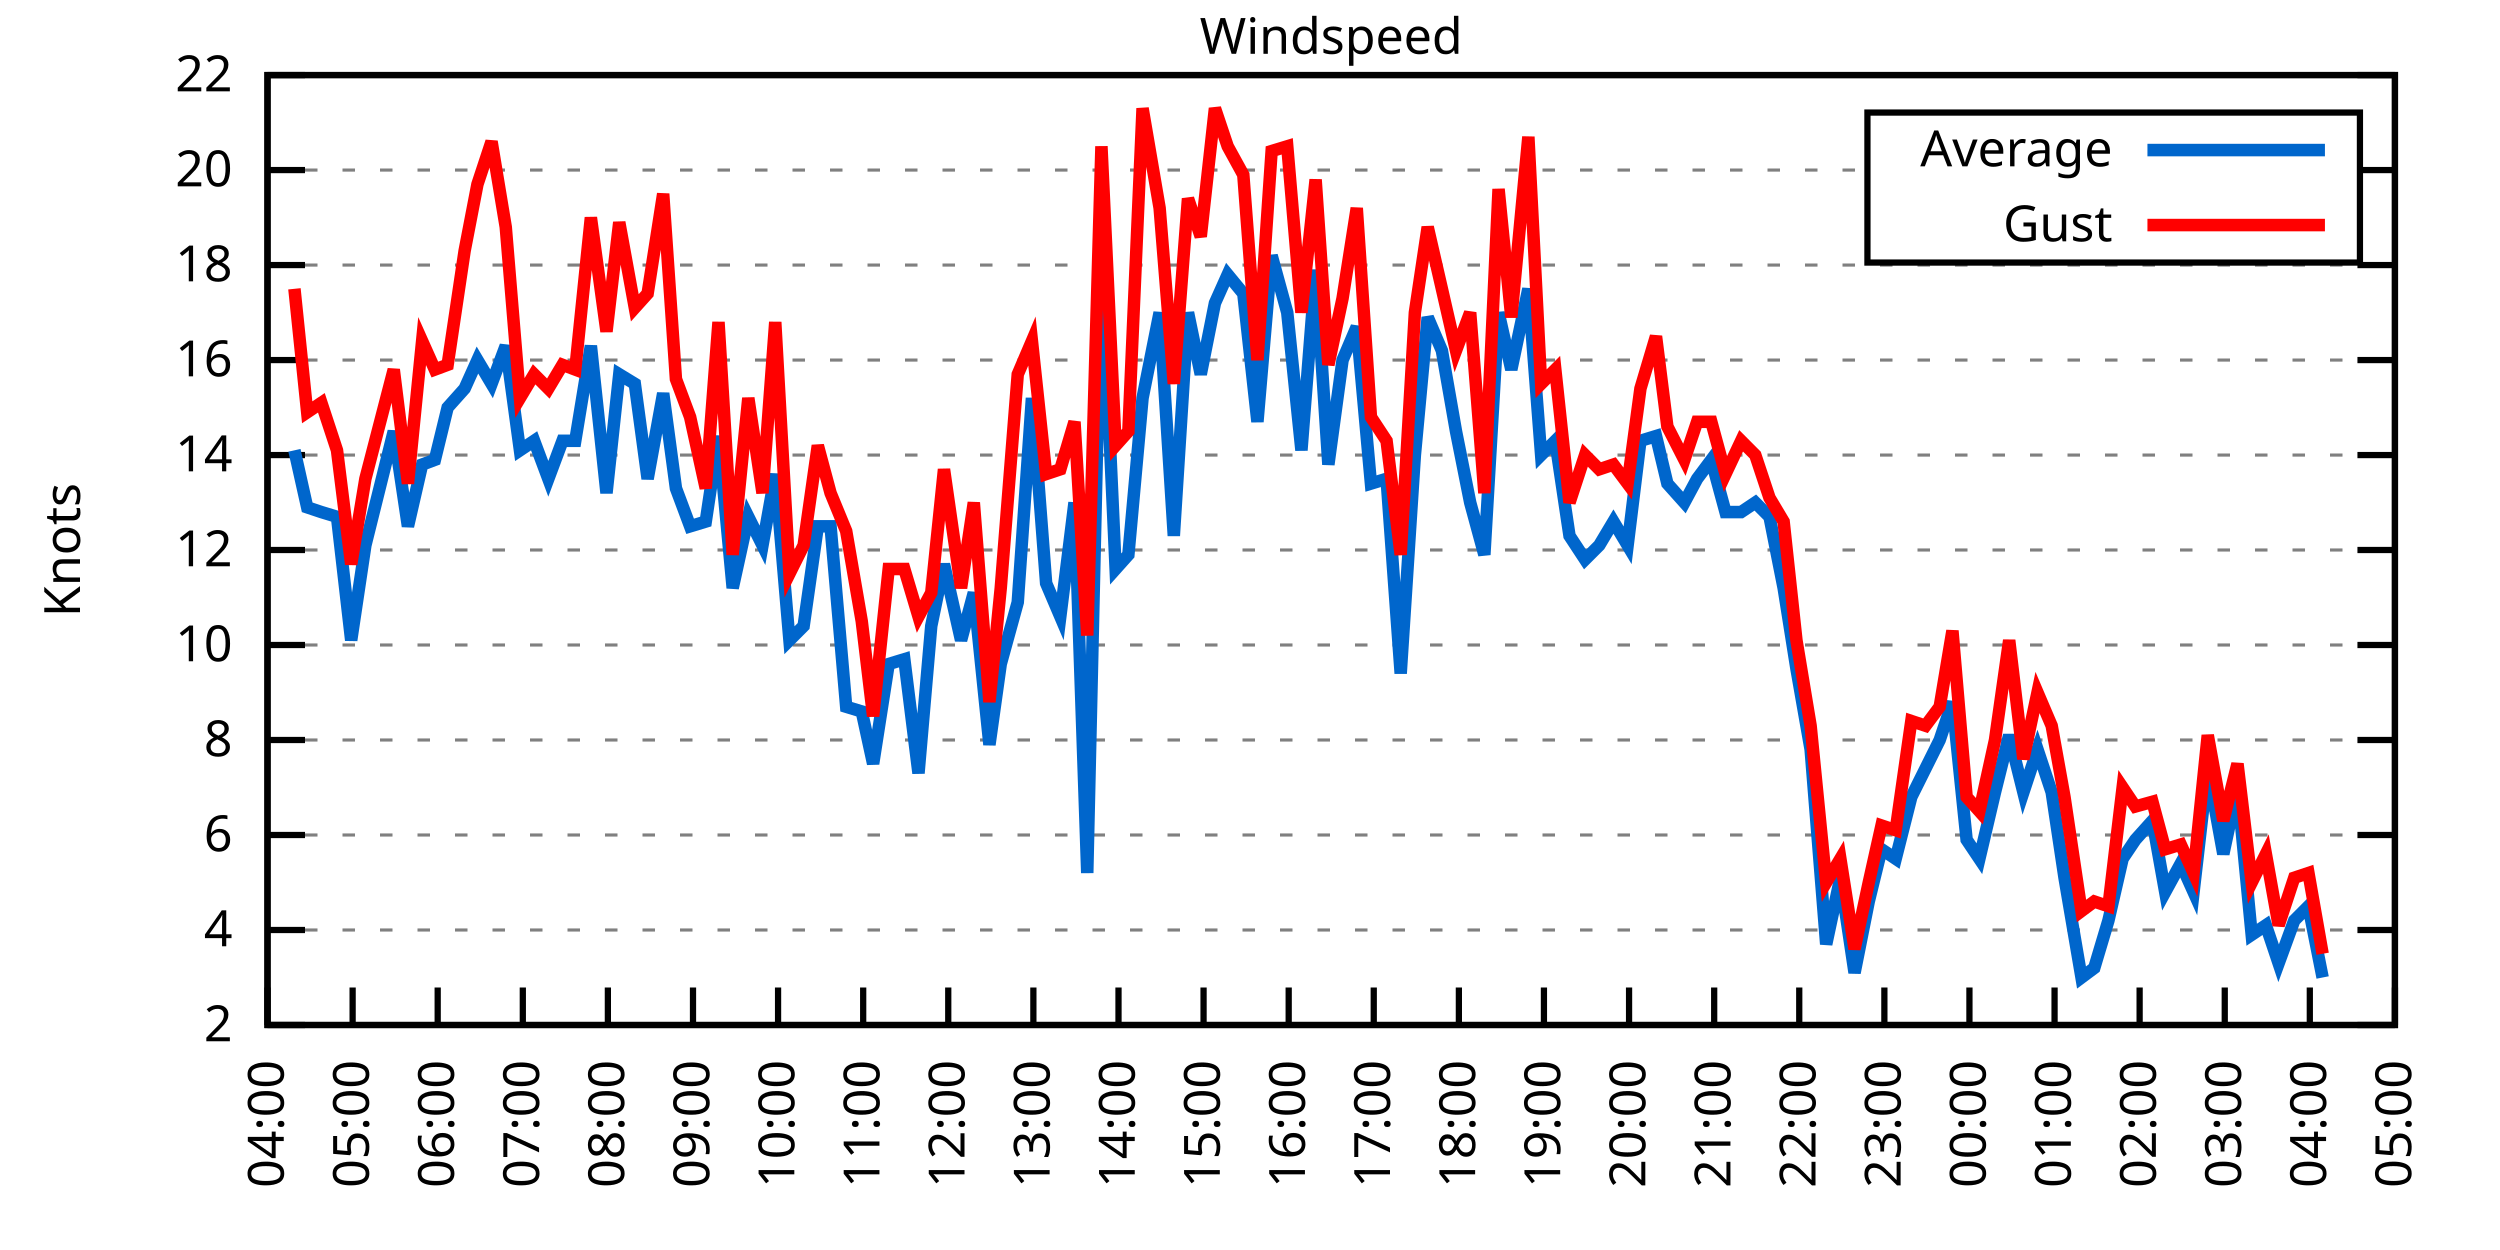
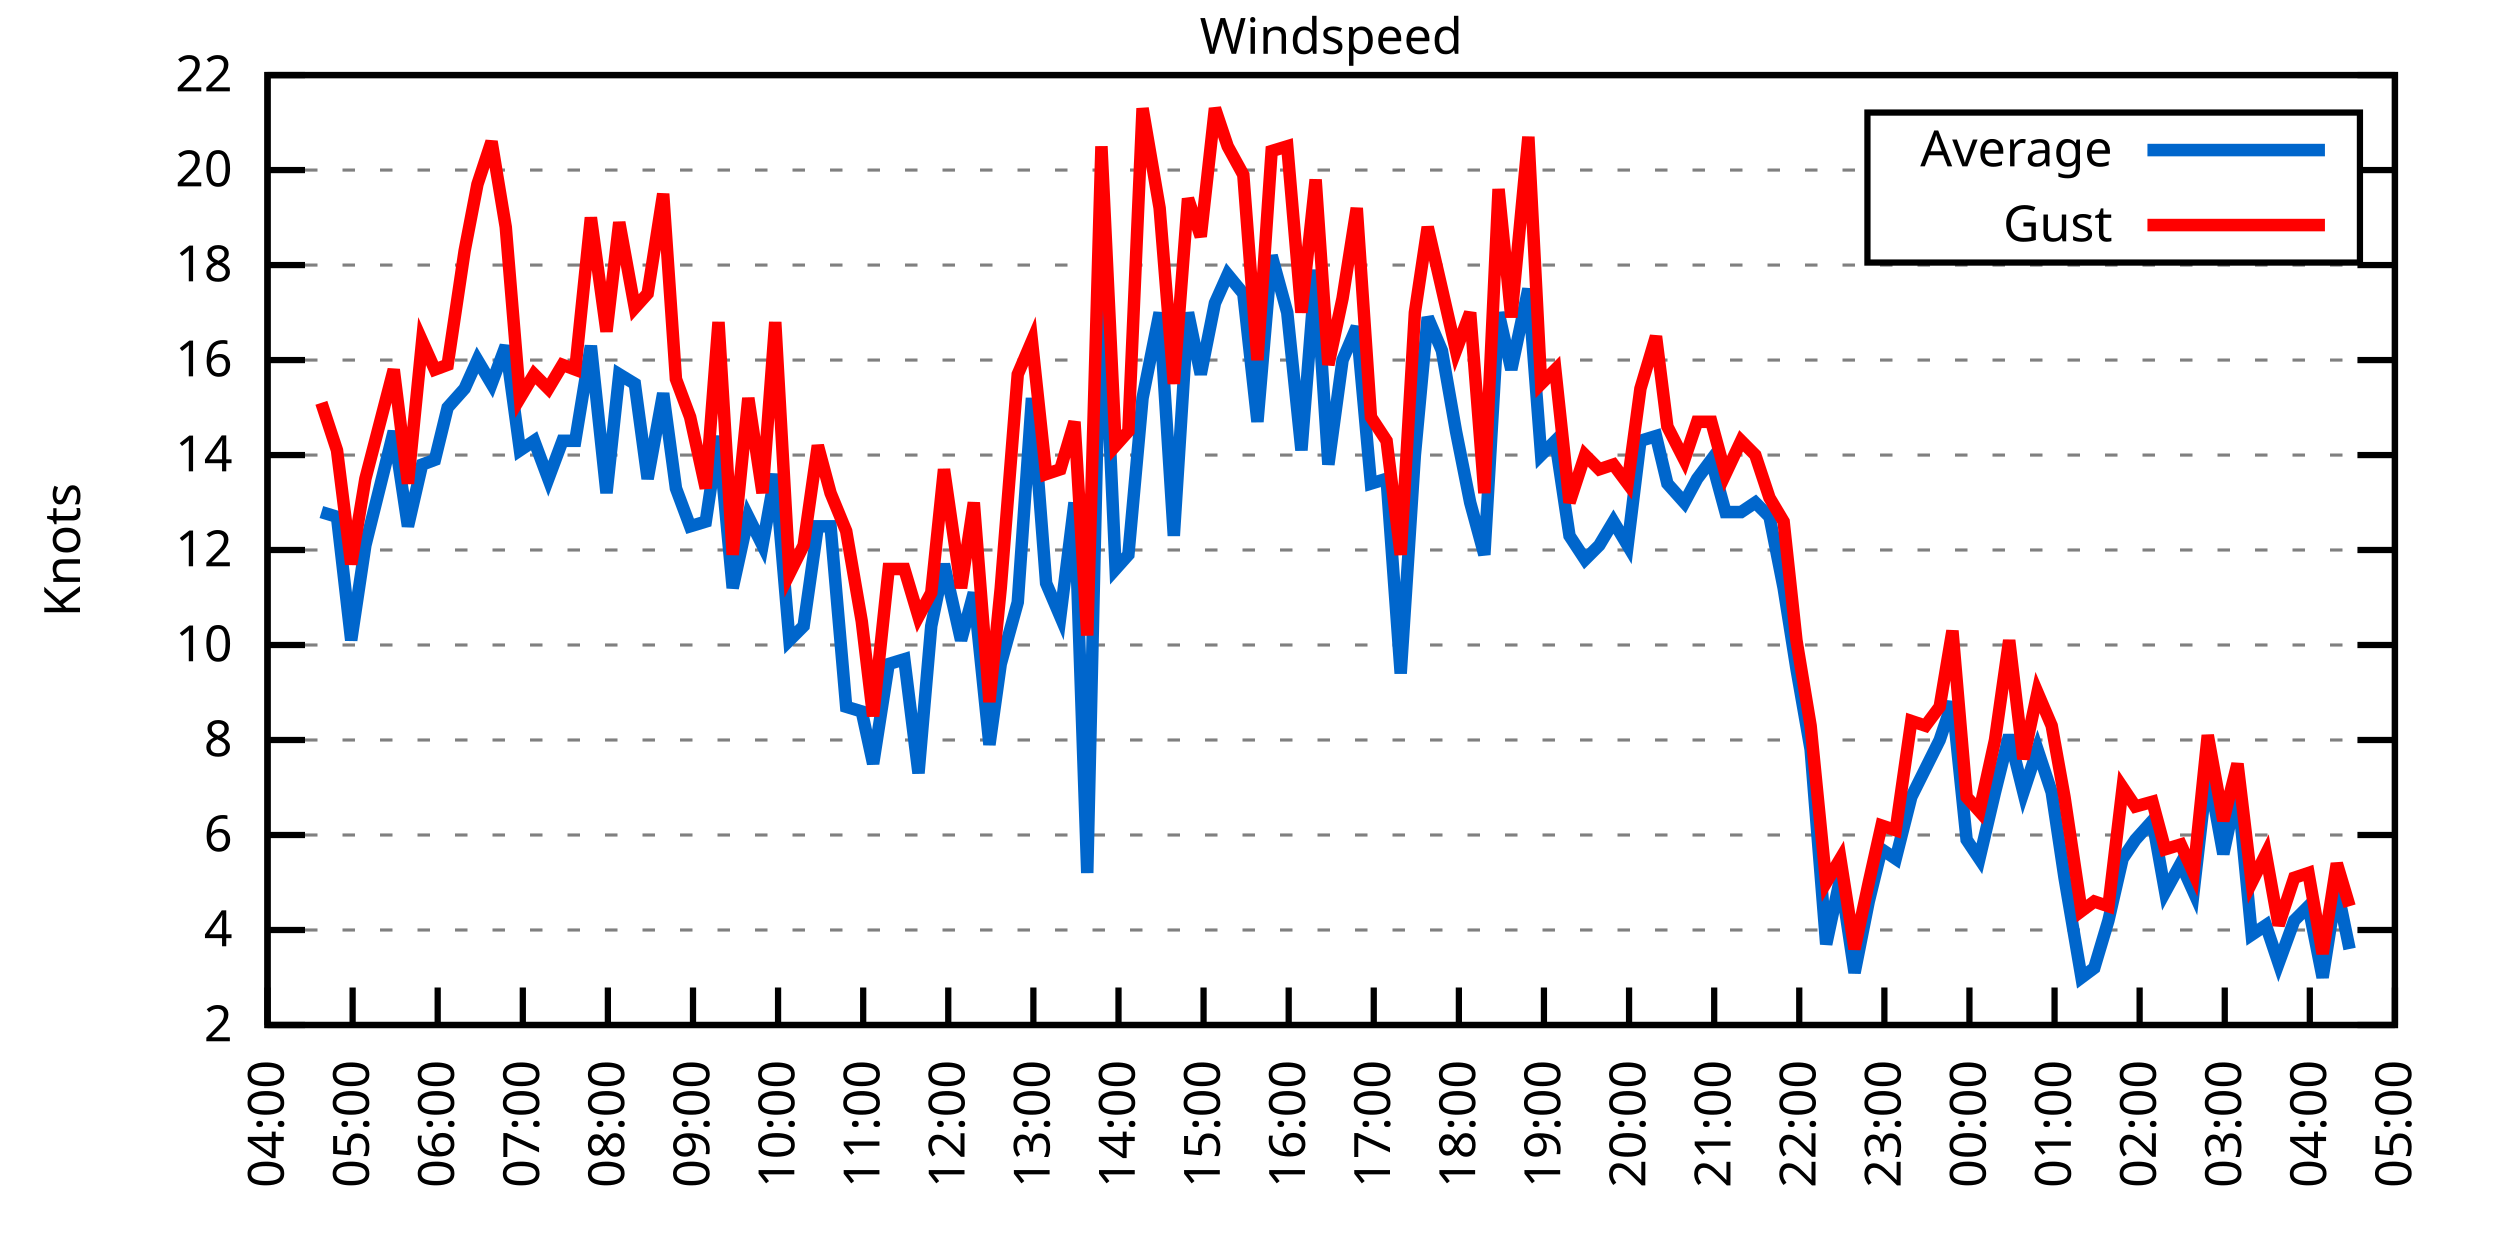
<svg xmlns="http://www.w3.org/2000/svg" xmlns:xlink="http://www.w3.org/1999/xlink" width="400" height="200" viewBox="0 0 400 200">
  <g id="gnuplot_canvas">
    <rect x="0" y="0" width="400" height="200" fill="none" />
    <defs>
      <circle id="gpDot" r="0.5" stroke-width="0.5" stroke="currentColor" />
      <path id="gpPt0" stroke-width="0.333" stroke="currentColor" d="M-1,0 h2 M0,-1 v2" />
      <path id="gpPt1" stroke-width="0.333" stroke="currentColor" d="M-1,-1 L1,1 M1,-1 L-1,1" />
      <path id="gpPt2" stroke-width="0.333" stroke="currentColor" d="M-1,0 L1,0 M0,-1 L0,1 M-1,-1 L1,1 M-1,1 L1,-1" />
      <rect id="gpPt3" stroke-width="0.333" stroke="currentColor" x="-1" y="-1" width="2" height="2" />
      <rect id="gpPt4" stroke-width="0.333" stroke="currentColor" fill="currentColor" x="-1" y="-1" width="2" height="2" />
      <circle id="gpPt5" stroke-width="0.333" stroke="currentColor" cx="0" cy="0" r="1" />
      <use xlink:href="#gpPt5" id="gpPt6" fill="currentColor" stroke="none" />
      <path id="gpPt7" stroke-width="0.333" stroke="currentColor" d="M0,-1.33 L-1.33,0.67 L1.33,0.67 z" />
      <use xlink:href="#gpPt7" id="gpPt8" fill="currentColor" stroke="none" />
      <use xlink:href="#gpPt7" id="gpPt9" stroke="currentColor" transform="rotate(180)" />
      <use xlink:href="#gpPt9" id="gpPt10" fill="currentColor" stroke="none" />
      <use xlink:href="#gpPt3" id="gpPt11" stroke="currentColor" transform="rotate(45)" />
      <use xlink:href="#gpPt11" id="gpPt12" fill="currentColor" stroke="none" />
      <path id="gpPt13" stroke-width="0.333" stroke="currentColor" d="M0,1.330 L1.265,0.411 L0.782,-1.067 L-0.782,-1.076 L-1.265,0.411 z" />
      <use xlink:href="#gpPt13" id="gpPt14" fill="currentColor" stroke="none" />
      <filter id="textbox" filterUnits="objectBoundingBox" x="0" y="0" height="1" width="1">
        <feFlood flood-color="white" flood-opacity="1" result="bgnd" />
        <feComposite in="SourceGraphic" in2="bgnd" operator="atop" />
      </filter>
      <filter id="greybox" filterUnits="objectBoundingBox" x="0" y="0" height="1" width="1">
        <feFlood flood-color="lightgrey" flood-opacity="1" result="grey" />
        <feComposite in="SourceGraphic" in2="grey" operator="atop" />
      </filter>
    </defs>
    <g fill="none" color="white" stroke="currentColor" stroke-width="1.00" stroke-linecap="butt" stroke-linejoin="miter">
</g>
    <g fill="none" color="black" stroke="currentColor" stroke-width="1.00" stroke-linecap="butt" stroke-linejoin="miter">
      <g stroke="none" shape-rendering="crispEdges">
        <polygon fill="rgb(255, 255, 255)" points="42.80,164.00 383.18,164.00 383.18,12.02 42.80,12.02 " />
      </g>
    </g>
    <g fill="none" color="black" stroke="currentColor" stroke-width="1.00" stroke-linecap="butt" stroke-linejoin="miter">
</g>
    <g fill="none" color="black" stroke="black" stroke-width="0.50" stroke-linecap="butt" stroke-linejoin="miter">
</g>
    <g fill="none" color="gray" stroke="currentColor" stroke-width="0.50" stroke-linecap="butt" stroke-linejoin="miter">
      <path stroke="gray" stroke-dasharray="2,4" class="gridline" d="M42.80,164.00 L383.19,164.00  " />
    </g>
    <g fill="none" color="gray" stroke="gray" stroke-width="1.00" stroke-linecap="butt" stroke-linejoin="miter">
</g>
    <g fill="none" color="black" stroke="currentColor" stroke-width="1.00" stroke-linecap="butt" stroke-linejoin="miter">
      <path stroke="black" d="M42.80,164.00 L48.80,164.00 M383.19,164.00 L377.19,164.00  " />
      <g transform="translate(37.20,166.60)" stroke="none" fill="black" font-family="Sans" font-size="8.00" text-anchor="end">
        <text>
          <tspan font-family="Sans"> 2</tspan>
        </text>
      </g>
    </g>
    <g fill="none" color="black" stroke="currentColor" stroke-width="1.00" stroke-linecap="butt" stroke-linejoin="miter">
</g>
    <g fill="none" color="black" stroke="black" stroke-width="0.50" stroke-linecap="butt" stroke-linejoin="miter">
</g>
    <g fill="none" color="gray" stroke="currentColor" stroke-width="0.50" stroke-linecap="butt" stroke-linejoin="miter">
      <path stroke="gray" stroke-dasharray="2,4" class="gridline" d="M42.80,148.80 L383.19,148.80  " />
    </g>
    <g fill="none" color="gray" stroke="gray" stroke-width="1.00" stroke-linecap="butt" stroke-linejoin="miter">
</g>
    <g fill="none" color="black" stroke="currentColor" stroke-width="1.00" stroke-linecap="butt" stroke-linejoin="miter">
      <path stroke="black" d="M42.80,148.80 L48.80,148.80 M383.19,148.80 L377.19,148.80  " />
      <g transform="translate(37.20,151.40)" stroke="none" fill="black" font-family="Sans" font-size="8.00" text-anchor="end">
        <text>
          <tspan font-family="Sans"> 4</tspan>
        </text>
      </g>
    </g>
    <g fill="none" color="black" stroke="currentColor" stroke-width="1.00" stroke-linecap="butt" stroke-linejoin="miter">
</g>
    <g fill="none" color="black" stroke="black" stroke-width="0.50" stroke-linecap="butt" stroke-linejoin="miter">
</g>
    <g fill="none" color="gray" stroke="currentColor" stroke-width="0.50" stroke-linecap="butt" stroke-linejoin="miter">
      <path stroke="gray" stroke-dasharray="2,4" class="gridline" d="M42.80,133.60 L383.19,133.60  " />
    </g>
    <g fill="none" color="gray" stroke="gray" stroke-width="1.00" stroke-linecap="butt" stroke-linejoin="miter">
</g>
    <g fill="none" color="black" stroke="currentColor" stroke-width="1.00" stroke-linecap="butt" stroke-linejoin="miter">
      <path stroke="black" d="M42.80,133.60 L48.80,133.60 M383.19,133.60 L377.19,133.60  " />
      <g transform="translate(37.20,136.20)" stroke="none" fill="black" font-family="Sans" font-size="8.00" text-anchor="end">
        <text>
          <tspan font-family="Sans"> 6</tspan>
        </text>
      </g>
    </g>
    <g fill="none" color="black" stroke="currentColor" stroke-width="1.00" stroke-linecap="butt" stroke-linejoin="miter">
</g>
    <g fill="none" color="black" stroke="black" stroke-width="0.50" stroke-linecap="butt" stroke-linejoin="miter">
</g>
    <g fill="none" color="gray" stroke="currentColor" stroke-width="0.50" stroke-linecap="butt" stroke-linejoin="miter">
      <path stroke="gray" stroke-dasharray="2,4" class="gridline" d="M42.80,118.40 L383.19,118.40  " />
    </g>
    <g fill="none" color="gray" stroke="gray" stroke-width="1.00" stroke-linecap="butt" stroke-linejoin="miter">
</g>
    <g fill="none" color="black" stroke="currentColor" stroke-width="1.00" stroke-linecap="butt" stroke-linejoin="miter">
      <path stroke="black" d="M42.80,118.40 L48.80,118.40 M383.19,118.40 L377.19,118.40  " />
      <g transform="translate(37.20,121.00)" stroke="none" fill="black" font-family="Sans" font-size="8.00" text-anchor="end">
        <text>
          <tspan font-family="Sans"> 8</tspan>
        </text>
      </g>
    </g>
    <g fill="none" color="black" stroke="currentColor" stroke-width="1.00" stroke-linecap="butt" stroke-linejoin="miter">
</g>
    <g fill="none" color="black" stroke="black" stroke-width="0.50" stroke-linecap="butt" stroke-linejoin="miter">
</g>
    <g fill="none" color="gray" stroke="currentColor" stroke-width="0.50" stroke-linecap="butt" stroke-linejoin="miter">
      <path stroke="gray" stroke-dasharray="2,4" class="gridline" d="M42.80,103.20 L383.19,103.20  " />
    </g>
    <g fill="none" color="gray" stroke="gray" stroke-width="1.00" stroke-linecap="butt" stroke-linejoin="miter">
</g>
    <g fill="none" color="black" stroke="currentColor" stroke-width="1.00" stroke-linecap="butt" stroke-linejoin="miter">
      <path stroke="black" d="M42.80,103.20 L48.80,103.20 M383.19,103.20 L377.19,103.20  " />
      <g transform="translate(37.20,105.80)" stroke="none" fill="black" font-family="Sans" font-size="8.00" text-anchor="end">
        <text>
          <tspan font-family="Sans"> 10</tspan>
        </text>
      </g>
    </g>
    <g fill="none" color="black" stroke="currentColor" stroke-width="1.00" stroke-linecap="butt" stroke-linejoin="miter">
</g>
    <g fill="none" color="black" stroke="black" stroke-width="0.50" stroke-linecap="butt" stroke-linejoin="miter">
</g>
    <g fill="none" color="gray" stroke="currentColor" stroke-width="0.50" stroke-linecap="butt" stroke-linejoin="miter">
      <path stroke="gray" stroke-dasharray="2,4" class="gridline" d="M42.80,88.00 L383.19,88.00  " />
    </g>
    <g fill="none" color="gray" stroke="gray" stroke-width="1.00" stroke-linecap="butt" stroke-linejoin="miter">
</g>
    <g fill="none" color="black" stroke="currentColor" stroke-width="1.00" stroke-linecap="butt" stroke-linejoin="miter">
      <path stroke="black" d="M42.80,88.00 L48.80,88.00 M383.19,88.00 L377.19,88.00  " />
      <g transform="translate(37.20,90.60)" stroke="none" fill="black" font-family="Sans" font-size="8.00" text-anchor="end">
        <text>
          <tspan font-family="Sans"> 12</tspan>
        </text>
      </g>
    </g>
    <g fill="none" color="black" stroke="currentColor" stroke-width="1.00" stroke-linecap="butt" stroke-linejoin="miter">
</g>
    <g fill="none" color="black" stroke="black" stroke-width="0.50" stroke-linecap="butt" stroke-linejoin="miter">
</g>
    <g fill="none" color="gray" stroke="currentColor" stroke-width="0.50" stroke-linecap="butt" stroke-linejoin="miter">
      <path stroke="gray" stroke-dasharray="2,4" class="gridline" d="M42.80,72.81 L383.19,72.81  " />
    </g>
    <g fill="none" color="gray" stroke="gray" stroke-width="1.00" stroke-linecap="butt" stroke-linejoin="miter">
</g>
    <g fill="none" color="black" stroke="currentColor" stroke-width="1.00" stroke-linecap="butt" stroke-linejoin="miter">
      <path stroke="black" d="M42.80,72.81 L48.80,72.81 M383.19,72.81 L377.19,72.81  " />
      <g transform="translate(37.20,75.41)" stroke="none" fill="black" font-family="Sans" font-size="8.00" text-anchor="end">
        <text>
          <tspan font-family="Sans"> 14</tspan>
        </text>
      </g>
    </g>
    <g fill="none" color="black" stroke="currentColor" stroke-width="1.00" stroke-linecap="butt" stroke-linejoin="miter">
</g>
    <g fill="none" color="black" stroke="black" stroke-width="0.50" stroke-linecap="butt" stroke-linejoin="miter">
</g>
    <g fill="none" color="gray" stroke="currentColor" stroke-width="0.50" stroke-linecap="butt" stroke-linejoin="miter">
      <path stroke="gray" stroke-dasharray="2,4" class="gridline" d="M42.80,57.61 L383.19,57.61  " />
    </g>
    <g fill="none" color="gray" stroke="gray" stroke-width="1.00" stroke-linecap="butt" stroke-linejoin="miter">
</g>
    <g fill="none" color="black" stroke="currentColor" stroke-width="1.00" stroke-linecap="butt" stroke-linejoin="miter">
      <path stroke="black" d="M42.80,57.61 L48.80,57.61 M383.19,57.61 L377.19,57.61  " />
      <g transform="translate(37.20,60.21)" stroke="none" fill="black" font-family="Sans" font-size="8.00" text-anchor="end">
        <text>
          <tspan font-family="Sans"> 16</tspan>
        </text>
      </g>
    </g>
    <g fill="none" color="black" stroke="currentColor" stroke-width="1.00" stroke-linecap="butt" stroke-linejoin="miter">
</g>
    <g fill="none" color="black" stroke="black" stroke-width="0.50" stroke-linecap="butt" stroke-linejoin="miter">
</g>
    <g fill="none" color="gray" stroke="currentColor" stroke-width="0.50" stroke-linecap="butt" stroke-linejoin="miter">
      <path stroke="gray" stroke-dasharray="2,4" class="gridline" d="M42.80,42.41 L383.19,42.41  " />
    </g>
    <g fill="none" color="gray" stroke="gray" stroke-width="1.00" stroke-linecap="butt" stroke-linejoin="miter">
</g>
    <g fill="none" color="black" stroke="currentColor" stroke-width="1.00" stroke-linecap="butt" stroke-linejoin="miter">
      <path stroke="black" d="M42.80,42.41 L48.80,42.41 M383.19,42.41 L377.19,42.41  " />
      <g transform="translate(37.20,45.01)" stroke="none" fill="black" font-family="Sans" font-size="8.00" text-anchor="end">
        <text>
          <tspan font-family="Sans"> 18</tspan>
        </text>
      </g>
    </g>
    <g fill="none" color="black" stroke="currentColor" stroke-width="1.00" stroke-linecap="butt" stroke-linejoin="miter">
</g>
    <g fill="none" color="black" stroke="black" stroke-width="0.50" stroke-linecap="butt" stroke-linejoin="miter">
</g>
    <g fill="none" color="gray" stroke="currentColor" stroke-width="0.50" stroke-linecap="butt" stroke-linejoin="miter">
      <path stroke="gray" stroke-dasharray="2,4" class="gridline" d="M42.80,27.21 L298.79,27.21 M377.59,27.21 L383.19,27.21  " />
    </g>
    <g fill="none" color="gray" stroke="gray" stroke-width="1.00" stroke-linecap="butt" stroke-linejoin="miter">
</g>
    <g fill="none" color="black" stroke="currentColor" stroke-width="1.00" stroke-linecap="butt" stroke-linejoin="miter">
      <path stroke="black" d="M42.80,27.21 L48.80,27.21 M383.19,27.21 L377.19,27.21  " />
      <g transform="translate(37.20,29.81)" stroke="none" fill="black" font-family="Sans" font-size="8.00" text-anchor="end">
        <text>
          <tspan font-family="Sans"> 20</tspan>
        </text>
      </g>
    </g>
    <g fill="none" color="black" stroke="currentColor" stroke-width="1.00" stroke-linecap="butt" stroke-linejoin="miter">
</g>
    <g fill="none" color="black" stroke="black" stroke-width="0.50" stroke-linecap="butt" stroke-linejoin="miter">
</g>
    <g fill="none" color="gray" stroke="currentColor" stroke-width="0.50" stroke-linecap="butt" stroke-linejoin="miter">
      <path stroke="gray" stroke-dasharray="2,4" class="gridline" d="M42.80,12.01 L383.19,12.01  " />
    </g>
    <g fill="none" color="gray" stroke="gray" stroke-width="1.00" stroke-linecap="butt" stroke-linejoin="miter">
</g>
    <g fill="none" color="black" stroke="currentColor" stroke-width="1.00" stroke-linecap="butt" stroke-linejoin="miter">
      <path stroke="black" d="M42.80,12.01 L48.80,12.01 M383.19,12.01 L377.19,12.01  " />
      <g transform="translate(37.20,14.61)" stroke="none" fill="black" font-family="Sans" font-size="8.00" text-anchor="end">
        <text>
          <tspan font-family="Sans"> 22</tspan>
        </text>
      </g>
    </g>
    <g fill="none" color="black" stroke="currentColor" stroke-width="1.00" stroke-linecap="butt" stroke-linejoin="miter">
      <path stroke="black" d="M42.80,164.00 L42.80,158.00  " />
      <g transform="translate(45.40,169.60) rotate(270.00)" stroke="none" fill="black" font-family="Sans" font-size="8.00" text-anchor="end">
        <text>
          <tspan font-family="Sans">04:00</tspan>
        </text>
      </g>
    </g>
    <g fill="none" color="black" stroke="currentColor" stroke-width="1.00" stroke-linecap="butt" stroke-linejoin="miter">
      <path stroke="black" d="M56.42,164.00 L56.42,158.00  " />
      <g transform="translate(59.02,169.60) rotate(270.00)" stroke="none" fill="black" font-family="Sans" font-size="8.00" text-anchor="end">
        <text>
          <tspan font-family="Sans">05:00</tspan>
        </text>
      </g>
    </g>
    <g fill="none" color="black" stroke="currentColor" stroke-width="1.00" stroke-linecap="butt" stroke-linejoin="miter">
      <path stroke="black" d="M70.03,164.00 L70.03,158.00  " />
      <g transform="translate(72.63,169.60) rotate(270.00)" stroke="none" fill="black" font-family="Sans" font-size="8.00" text-anchor="end">
        <text>
          <tspan font-family="Sans">06:00</tspan>
        </text>
      </g>
    </g>
    <g fill="none" color="black" stroke="currentColor" stroke-width="1.00" stroke-linecap="butt" stroke-linejoin="miter">
      <path stroke="black" d="M83.65,164.00 L83.65,158.00  " />
      <g transform="translate(86.25,169.60) rotate(270.00)" stroke="none" fill="black" font-family="Sans" font-size="8.00" text-anchor="end">
        <text>
          <tspan font-family="Sans">07:00</tspan>
        </text>
      </g>
    </g>
    <g fill="none" color="black" stroke="currentColor" stroke-width="1.00" stroke-linecap="butt" stroke-linejoin="miter">
      <path stroke="black" d="M97.26,164.00 L97.26,158.00  " />
      <g transform="translate(99.86,169.60) rotate(270.00)" stroke="none" fill="black" font-family="Sans" font-size="8.00" text-anchor="end">
        <text>
          <tspan font-family="Sans">08:00</tspan>
        </text>
      </g>
    </g>
    <g fill="none" color="black" stroke="currentColor" stroke-width="1.00" stroke-linecap="butt" stroke-linejoin="miter">
      <path stroke="black" d="M110.88,164.00 L110.88,158.00  " />
      <g transform="translate(113.48,169.60) rotate(270.00)" stroke="none" fill="black" font-family="Sans" font-size="8.00" text-anchor="end">
        <text>
          <tspan font-family="Sans">09:00</tspan>
        </text>
      </g>
    </g>
    <g fill="none" color="black" stroke="currentColor" stroke-width="1.00" stroke-linecap="butt" stroke-linejoin="miter">
      <path stroke="black" d="M124.49,164.00 L124.49,158.00  " />
      <g transform="translate(127.09,169.60) rotate(270.00)" stroke="none" fill="black" font-family="Sans" font-size="8.00" text-anchor="end">
        <text>
          <tspan font-family="Sans">10:00</tspan>
        </text>
      </g>
    </g>
    <g fill="none" color="black" stroke="currentColor" stroke-width="1.00" stroke-linecap="butt" stroke-linejoin="miter">
      <path stroke="black" d="M138.11,164.00 L138.11,158.00  " />
      <g transform="translate(140.71,169.60) rotate(270.00)" stroke="none" fill="black" font-family="Sans" font-size="8.00" text-anchor="end">
        <text>
          <tspan font-family="Sans">11:00</tspan>
        </text>
      </g>
    </g>
    <g fill="none" color="black" stroke="currentColor" stroke-width="1.00" stroke-linecap="butt" stroke-linejoin="miter">
      <path stroke="black" d="M151.72,164.00 L151.72,158.00  " />
      <g transform="translate(154.32,169.60) rotate(270.00)" stroke="none" fill="black" font-family="Sans" font-size="8.00" text-anchor="end">
        <text>
          <tspan font-family="Sans">12:00</tspan>
        </text>
      </g>
    </g>
    <g fill="none" color="black" stroke="currentColor" stroke-width="1.00" stroke-linecap="butt" stroke-linejoin="miter">
      <path stroke="black" d="M165.34,164.00 L165.34,158.00  " />
      <g transform="translate(167.94,169.60) rotate(270.00)" stroke="none" fill="black" font-family="Sans" font-size="8.00" text-anchor="end">
        <text>
          <tspan font-family="Sans">13:00</tspan>
        </text>
      </g>
    </g>
    <g fill="none" color="black" stroke="currentColor" stroke-width="1.00" stroke-linecap="butt" stroke-linejoin="miter">
      <path stroke="black" d="M178.96,164.00 L178.96,158.00  " />
      <g transform="translate(181.56,169.60) rotate(270.00)" stroke="none" fill="black" font-family="Sans" font-size="8.00" text-anchor="end">
        <text>
          <tspan font-family="Sans">14:00</tspan>
        </text>
      </g>
    </g>
    <g fill="none" color="black" stroke="currentColor" stroke-width="1.00" stroke-linecap="butt" stroke-linejoin="miter">
      <path stroke="black" d="M192.57,164.00 L192.57,158.00  " />
      <g transform="translate(195.17,169.60) rotate(270.00)" stroke="none" fill="black" font-family="Sans" font-size="8.00" text-anchor="end">
        <text>
          <tspan font-family="Sans">15:00</tspan>
        </text>
      </g>
    </g>
    <g fill="none" color="black" stroke="currentColor" stroke-width="1.00" stroke-linecap="butt" stroke-linejoin="miter">
      <path stroke="black" d="M206.19,164.00 L206.19,158.00  " />
      <g transform="translate(208.79,169.60) rotate(270.00)" stroke="none" fill="black" font-family="Sans" font-size="8.00" text-anchor="end">
        <text>
          <tspan font-family="Sans">16:00</tspan>
        </text>
      </g>
    </g>
    <g fill="none" color="black" stroke="currentColor" stroke-width="1.00" stroke-linecap="butt" stroke-linejoin="miter">
      <path stroke="black" d="M219.80,164.00 L219.80,158.00  " />
      <g transform="translate(222.40,169.60) rotate(270.00)" stroke="none" fill="black" font-family="Sans" font-size="8.00" text-anchor="end">
        <text>
          <tspan font-family="Sans">17:00</tspan>
        </text>
      </g>
    </g>
    <g fill="none" color="black" stroke="currentColor" stroke-width="1.00" stroke-linecap="butt" stroke-linejoin="miter">
      <path stroke="black" d="M233.42,164.00 L233.42,158.00  " />
      <g transform="translate(236.02,169.60) rotate(270.00)" stroke="none" fill="black" font-family="Sans" font-size="8.00" text-anchor="end">
        <text>
          <tspan font-family="Sans">18:00</tspan>
        </text>
      </g>
    </g>
    <g fill="none" color="black" stroke="currentColor" stroke-width="1.00" stroke-linecap="butt" stroke-linejoin="miter">
      <path stroke="black" d="M247.03,164.00 L247.03,158.00  " />
      <g transform="translate(249.63,169.60) rotate(270.00)" stroke="none" fill="black" font-family="Sans" font-size="8.00" text-anchor="end">
        <text>
          <tspan font-family="Sans">19:00</tspan>
        </text>
      </g>
    </g>
    <g fill="none" color="black" stroke="currentColor" stroke-width="1.00" stroke-linecap="butt" stroke-linejoin="miter">
      <path stroke="black" d="M260.65,164.00 L260.65,158.00  " />
      <g transform="translate(263.25,169.60) rotate(270.00)" stroke="none" fill="black" font-family="Sans" font-size="8.00" text-anchor="end">
        <text>
          <tspan font-family="Sans">20:00</tspan>
        </text>
      </g>
    </g>
    <g fill="none" color="black" stroke="currentColor" stroke-width="1.00" stroke-linecap="butt" stroke-linejoin="miter">
      <path stroke="black" d="M274.27,164.00 L274.27,158.00  " />
      <g transform="translate(276.87,169.60) rotate(270.00)" stroke="none" fill="black" font-family="Sans" font-size="8.00" text-anchor="end">
        <text>
          <tspan font-family="Sans">21:00</tspan>
        </text>
      </g>
    </g>
    <g fill="none" color="black" stroke="currentColor" stroke-width="1.00" stroke-linecap="butt" stroke-linejoin="miter">
      <path stroke="black" d="M287.88,164.00 L287.88,158.00  " />
      <g transform="translate(290.48,169.60) rotate(270.00)" stroke="none" fill="black" font-family="Sans" font-size="8.00" text-anchor="end">
        <text>
          <tspan font-family="Sans">22:00</tspan>
        </text>
      </g>
    </g>
    <g fill="none" color="black" stroke="currentColor" stroke-width="1.00" stroke-linecap="butt" stroke-linejoin="miter">
      <path stroke="black" d="M301.50,164.00 L301.50,158.00  " />
      <g transform="translate(304.10,169.60) rotate(270.00)" stroke="none" fill="black" font-family="Sans" font-size="8.00" text-anchor="end">
        <text>
          <tspan font-family="Sans">23:00</tspan>
        </text>
      </g>
    </g>
    <g fill="none" color="black" stroke="currentColor" stroke-width="1.00" stroke-linecap="butt" stroke-linejoin="miter">
      <path stroke="black" d="M315.11,164.00 L315.11,158.00  " />
      <g transform="translate(317.71,169.60) rotate(270.00)" stroke="none" fill="black" font-family="Sans" font-size="8.00" text-anchor="end">
        <text>
          <tspan font-family="Sans">00:00</tspan>
        </text>
      </g>
    </g>
    <g fill="none" color="black" stroke="currentColor" stroke-width="1.00" stroke-linecap="butt" stroke-linejoin="miter">
      <path stroke="black" d="M328.73,164.00 L328.73,158.00  " />
      <g transform="translate(331.33,169.60) rotate(270.00)" stroke="none" fill="black" font-family="Sans" font-size="8.00" text-anchor="end">
        <text>
          <tspan font-family="Sans">01:00</tspan>
        </text>
      </g>
    </g>
    <g fill="none" color="black" stroke="currentColor" stroke-width="1.00" stroke-linecap="butt" stroke-linejoin="miter">
      <path stroke="black" d="M342.34,164.00 L342.34,158.00  " />
      <g transform="translate(344.94,169.60) rotate(270.00)" stroke="none" fill="black" font-family="Sans" font-size="8.00" text-anchor="end">
        <text>
          <tspan font-family="Sans">02:00</tspan>
        </text>
      </g>
    </g>
    <g fill="none" color="black" stroke="currentColor" stroke-width="1.00" stroke-linecap="butt" stroke-linejoin="miter">
      <path stroke="black" d="M355.96,164.00 L355.96,158.00  " />
      <g transform="translate(358.56,169.60) rotate(270.00)" stroke="none" fill="black" font-family="Sans" font-size="8.00" text-anchor="end">
        <text>
          <tspan font-family="Sans">03:00</tspan>
        </text>
      </g>
    </g>
    <g fill="none" color="black" stroke="currentColor" stroke-width="1.00" stroke-linecap="butt" stroke-linejoin="miter">
      <path stroke="black" d="M369.57,164.00 L369.57,158.00  " />
      <g transform="translate(372.17,169.60) rotate(270.00)" stroke="none" fill="black" font-family="Sans" font-size="8.00" text-anchor="end">
        <text>
          <tspan font-family="Sans">04:00</tspan>
        </text>
      </g>
    </g>
    <g fill="none" color="black" stroke="currentColor" stroke-width="1.00" stroke-linecap="butt" stroke-linejoin="miter">
      <path stroke="black" d="M383.19,164.00 L383.19,158.00  " />
      <g transform="translate(385.79,169.60) rotate(270.00)" stroke="none" fill="black" font-family="Sans" font-size="8.00" text-anchor="end">
        <text>
          <tspan font-family="Sans">05:00</tspan>
        </text>
      </g>
    </g>
    <g fill="none" color="black" stroke="currentColor" stroke-width="1.00" stroke-linecap="butt" stroke-linejoin="miter">
</g>
    <g fill="none" color="black" stroke="currentColor" stroke-width="1.00" stroke-linecap="butt" stroke-linejoin="miter">
      <path stroke="black" d="M42.80,12.01 L42.80,164.00 L383.19,164.00 L383.19,12.01 L42.80,12.01 Z  " />
    </g>
    <g fill="none" color="black" stroke="currentColor" stroke-width="1.00" stroke-linecap="butt" stroke-linejoin="miter">
</g>
    <g fill="none" color="black" stroke="currentColor" stroke-width="1.00" stroke-linecap="butt" stroke-linejoin="miter">
      <path stroke="black" d="M298.79,42.01 L298.79,18.01 L377.59,18.01 L377.59,42.01 L298.79,42.01 Z  " />
    </g>
    <g id="Windspeed_plot_1">
      <g fill="none" color="white" stroke="black" stroke-width="2.00" stroke-linecap="butt" stroke-linejoin="miter">
</g>
      <g fill="none" color="black" stroke="currentColor" stroke-width="2.00" stroke-linecap="butt" stroke-linejoin="miter">
        <g transform="translate(337.99,26.61)" stroke="none" fill="black" font-family="Sans" font-size="8.00" text-anchor="end">
          <text>
            <tspan font-family="Sans">Average</tspan>
          </text>
        </g>
      </g>
      <g fill="none" color="black" stroke="currentColor" stroke-width="2.00" stroke-linecap="butt" stroke-linejoin="miter">
-         <path stroke="rgb(  0, 102, 204)" d="M343.59,24.01 L371.99,24.01 M47.11,72.05 L49.15,81.17 L51.42,81.93 L53.92,82.69 L56.19,102.44 L58.46,87.25   L63.00,69.01 L65.27,84.21 L67.54,74.33 L69.58,73.57 L71.62,65.21 L74.34,62.17 L76.39,57.61 L78.65,61.41   L80.92,55.33 L83.19,72.05 L85.46,70.53 L87.73,76.61 L90.00,70.53 L92.04,70.53 L94.54,55.33 L97.04,78.89   L99.08,59.89 L101.57,61.41 L103.62,76.61 L106.11,62.93 L108.15,78.13 L110.42,84.21 L112.92,83.45 L114.96,69.77   L117.23,94.08 L119.73,82.69 L122.00,87.25 L124.04,75.85 L126.31,102.44 L128.58,100.16 L130.85,84.21 L132.89,84.21   L135.39,113.08 L137.88,113.84 L139.70,122.20 L142.19,106.24 L144.69,105.48 L146.96,123.72 L149.00,100.16 L151.04,90.28   L153.77,102.44 L155.81,94.84 L158.31,119.16 L160.12,106.24 L162.84,96.36 L165.11,63.69 L167.38,93.32 L169.65,98.64   L171.92,80.41 L173.96,139.68 L176.23,40.89 L178.50,91.04 L180.54,88.76 L182.81,63.69 L185.54,50.01 L187.81,85.73   L190.08,50.01 L192.12,59.89 L194.39,48.49 L196.43,43.93 L198.93,46.97 L201.19,67.49 L203.46,40.89 L205.96,50.01   L208.23,72.05 L210.50,43.17 L212.54,74.33 L214.81,57.61 L217.08,52.29 L219.35,77.37 L221.85,76.61 L224.11,107.76   L226.38,72.81 L228.43,50.77 L230.70,56.09 L232.96,69.01 L235.23,80.41 L237.50,88.76 L239.77,50.01 L241.81,59.13   L244.54,46.21 L246.58,72.81 L248.85,70.53 L251.12,85.73 L253.61,89.52 L255.88,87.25 L258.15,83.45 L260.42,87.25   L262.47,70.53 L264.96,69.77 L266.78,77.37 L269.50,80.41 L271.54,76.61 L273.81,73.57 L276.08,81.93 L278.58,81.93   L280.85,80.41 L283.12,82.69 L285.38,94.08 L287.43,107.00 L289.70,119.92 L292.19,151.08 L294.46,140.44 L296.73,155.64   L299.00,144.24 L301.04,135.88 L303.31,137.40 L305.81,127.52 L308.08,122.96 L310.35,118.40 L312.39,112.32 L314.66,134.36   L316.70,137.40 L319.20,126.76 L321.47,117.64 L323.74,126.76 L326.00,119.92 L328.27,126.76 L330.32,140.44 L333.04,156.40   L335.08,154.88 L337.35,147.28 L339.62,137.40 L341.66,134.36 L344.39,131.32 L346.43,142.72 L348.92,138.16 L350.97,142.72   L353.24,122.96 L355.73,136.64 L358.00,126.00 L360.27,149.56 L362.54,148.04 L364.58,154.12 L367.08,147.28 L369.35,145.00   L371.62,156.40  " />
+         <path stroke="rgb(  0, 102, 204)" d="M343.59,24.01 L371.99,24.01 M51.42,81.93 L53.92,82.69 L56.19,102.44 L58.46,87.25 L63.00,69.01 L65.27,84.21   L67.54,74.33 L69.58,73.57 L71.62,65.21 L74.34,62.17 L76.39,57.61 L78.65,61.41 L80.92,55.33 L83.19,72.05   L85.46,70.53 L87.73,76.61 L90.00,70.53 L92.04,70.53 L94.54,55.33 L97.04,78.89 L99.08,59.89 L101.57,61.41   L103.62,76.61 L106.11,62.93 L108.15,78.13 L110.42,84.21 L112.92,83.45 L114.96,69.77 L117.23,94.08 L119.73,82.69   L122.00,87.25 L124.04,75.85 L126.31,102.44 L128.58,100.16 L130.85,84.21 L132.89,84.21 L135.39,113.08 L137.88,113.84   L139.70,122.20 L142.19,106.24 L144.69,105.48 L146.96,123.72 L149.00,100.16 L151.04,90.28 L153.77,102.44 L155.81,94.84   L158.31,119.16 L160.12,106.24 L162.84,96.36 L165.11,63.69 L167.38,93.32 L169.65,98.64 L171.92,80.41 L173.96,139.68   L176.23,40.89 L178.50,91.04 L180.54,88.76 L182.81,63.69 L185.54,50.01 L187.81,85.73 L190.08,50.01 L192.12,59.89   L194.39,48.49 L196.43,43.93 L198.93,46.97 L201.19,67.49 L203.46,40.89 L205.96,50.01 L208.23,72.05 L210.50,43.17   L212.54,74.33 L214.81,57.61 L217.08,52.29 L219.35,77.37 L221.85,76.61 L224.11,107.76 L226.38,72.81 L228.43,50.77   L230.70,56.09 L232.96,69.01 L235.23,80.41 L237.50,88.76 L239.77,50.01 L241.81,59.13 L244.54,46.21 L246.58,72.81   L248.85,70.53 L251.12,85.73 L253.61,89.52 L255.88,87.25 L258.15,83.45 L260.42,87.25 L262.47,70.53 L264.96,69.77   L266.78,77.37 L269.50,80.41 L271.54,76.61 L273.81,73.57 L276.08,81.93 L278.58,81.93 L280.85,80.41 L283.12,82.69   L285.38,94.08 L287.43,107.00 L289.70,119.92 L292.19,151.08 L294.46,140.44 L296.73,155.64 L299.00,144.24 L301.04,135.88   L303.31,137.40 L305.81,127.52 L308.08,122.96 L310.35,118.40 L312.39,112.32 L314.66,134.36 L316.70,137.40 L319.20,126.76   L321.47,117.64 L323.74,126.76 L326.00,119.92 L328.27,126.76 L330.32,140.44 L333.04,156.40 L335.08,154.88 L337.35,147.28   L339.62,137.40 L341.66,134.36 L344.39,131.32 L346.43,142.72 L348.92,138.16 L350.97,142.72 L353.24,122.96 L355.73,136.64   L358.00,126.00 L360.27,149.56 L362.54,148.04 L364.58,154.12 L367.08,147.28 L369.35,145.00 L371.62,156.40 L373.89,141.96   L375.93,151.84  " />
      </g>
    </g>
    <g id="Windspeed_plot_2">
      <g fill="none" color="black" stroke="currentColor" stroke-width="2.00" stroke-linecap="butt" stroke-linejoin="miter">
        <g transform="translate(337.99,38.61)" stroke="none" fill="black" font-family="Sans" font-size="8.00" text-anchor="end">
          <text>
            <tspan font-family="Sans">Gust</tspan>
          </text>
        </g>
      </g>
      <g fill="none" color="black" stroke="currentColor" stroke-width="2.00" stroke-linecap="butt" stroke-linejoin="miter">
-         <path stroke="rgb(255,   0,   0)" d="M343.59,36.01 L371.99,36.01 M47.11,46.21 L49.15,65.97 L51.42,64.45 L53.92,72.05 L56.19,90.28 L58.46,76.61   L63.00,59.13 L65.27,77.37 L67.54,54.57 L69.58,59.13 L71.62,58.37 L74.34,40.13 L76.39,29.49 L78.65,22.65   L80.92,36.33 L83.19,63.69 L85.46,59.89 L87.73,62.17 L90.00,58.37 L92.04,59.13 L94.54,34.81 L97.04,53.05   L99.08,35.57 L101.57,49.25 L103.62,46.97 L106.11,31.01 L108.15,60.65 L110.42,66.73 L112.92,78.13 L114.96,51.53   L117.23,88.76 L119.73,63.69 L122.00,78.89 L124.04,51.53 L126.31,91.80 L128.58,87.25 L130.85,71.29 L132.89,78.89   L135.39,84.97 L137.88,99.40 L139.70,114.60 L142.19,91.04 L144.69,91.04 L146.96,98.64 L149.00,94.84 L151.04,75.09   L153.77,94.08 L155.81,80.41 L158.31,112.32 L160.12,94.08 L162.84,59.89 L165.11,54.57 L167.38,75.85 L169.65,75.09   L171.92,67.49 L173.96,101.68 L176.23,23.41 L178.50,71.29 L180.54,69.01 L182.81,17.33 L185.54,33.29 L187.81,61.41   L190.08,31.77 L192.12,37.85 L194.39,17.33 L196.43,23.41 L198.93,27.97 L201.19,57.61 L203.46,24.17 L205.96,23.41   L208.23,50.01 L210.50,28.73 L212.54,58.37 L214.81,47.73 L217.08,33.29 L219.35,66.73 L221.85,70.53 L224.11,88.76   L226.38,50.01 L228.43,36.33 L230.70,46.21 L232.96,56.09 L235.23,50.01 L237.50,78.89 L239.77,30.25 L241.81,50.77   L244.54,21.89 L246.58,61.41 L248.85,59.13 L251.12,80.41 L253.61,72.81 L255.88,75.09 L258.15,74.33 L260.42,77.37   L262.47,62.17 L264.96,53.81 L266.78,68.25 L269.50,73.57 L271.54,67.49 L273.81,67.49 L276.08,75.85 L278.58,70.53   L280.85,72.81 L283.12,79.65 L285.38,83.45 L287.43,102.44 L289.70,116.12 L292.19,141.20 L294.46,137.40 L296.73,151.84   L299.00,141.20 L301.04,132.08 L303.31,132.84 L305.81,115.36 L308.08,116.12 L310.35,113.08 L312.39,100.92 L314.66,127.52   L316.70,129.80 L319.20,118.40 L321.47,102.44 L323.74,121.44 L326.00,110.80 L328.27,116.12 L330.32,127.52 L333.04,145.76   L335.08,144.24 L337.35,145.00 L339.62,126.00 L341.66,129.04 L344.39,128.28 L346.43,135.88 L348.92,135.12 L350.97,139.68   L353.24,117.64 L355.73,131.32 L358.00,122.20 L360.27,141.20 L362.54,136.64 L364.58,148.04 L367.08,140.44 L369.35,139.68   L371.62,152.60  " />
+         <path stroke="rgb(255,   0,   0)" d="M343.59,36.01 L371.99,36.01 M51.42,64.45 L53.92,72.05 L56.19,90.28 L58.46,76.61 L63.00,59.13 L65.27,77.37   L67.54,54.57 L69.58,59.13 L71.62,58.37 L74.34,40.13 L76.39,29.49 L78.65,22.65 L80.92,36.33 L83.19,63.69   L85.46,59.89 L87.73,62.17 L90.00,58.37 L92.04,59.13 L94.54,34.81 L97.04,53.05 L99.08,35.57 L101.57,49.25   L103.62,46.97 L106.11,31.01 L108.15,60.65 L110.42,66.73 L112.92,78.13 L114.96,51.53 L117.23,88.76 L119.73,63.69   L122.00,78.89 L124.04,51.53 L126.31,91.80 L128.58,87.25 L130.85,71.29 L132.89,78.89 L135.39,84.97 L137.88,99.40   L139.70,114.60 L142.19,91.04 L144.69,91.04 L146.96,98.64 L149.00,94.84 L151.04,75.09 L153.77,94.08 L155.81,80.41   L158.31,112.32 L160.12,94.08 L162.84,59.89 L165.11,54.57 L167.38,75.85 L169.65,75.09 L171.92,67.49 L173.96,101.68   L176.23,23.41 L178.50,71.29 L180.54,69.01 L182.81,17.33 L185.54,33.29 L187.81,61.41 L190.08,31.77 L192.12,37.85   L194.39,17.33 L196.43,23.41 L198.93,27.97 L201.19,57.61 L203.46,24.17 L205.96,23.41 L208.23,50.01 L210.50,28.73   L212.54,58.37 L214.81,47.73 L217.08,33.29 L219.35,66.73 L221.85,70.53 L224.11,88.76 L226.38,50.01 L228.43,36.33   L230.70,46.21 L232.96,56.09 L235.23,50.01 L237.50,78.89 L239.77,30.25 L241.81,50.77 L244.54,21.89 L246.58,61.41   L248.85,59.13 L251.12,80.41 L253.61,72.81 L255.88,75.09 L258.15,74.33 L260.42,77.37 L262.47,62.17 L264.96,53.81   L266.78,68.25 L269.50,73.57 L271.54,67.49 L273.81,67.49 L276.08,75.85 L278.58,70.53 L280.85,72.81 L283.12,79.65   L285.38,83.45 L287.43,102.44 L289.70,116.12 L292.19,141.20 L294.46,137.40 L296.73,151.84 L299.00,141.20 L301.04,132.08   L303.31,132.84 L305.81,115.36 L308.08,116.12 L310.35,113.08 L312.39,100.92 L314.66,127.52 L316.70,129.80 L319.20,118.40   L321.47,102.44 L323.74,121.44 L326.00,110.80 L328.27,116.12 L330.32,127.52 L333.04,145.76 L335.08,144.24 L337.35,145.00   L339.62,126.00 L341.66,129.04 L344.39,128.28 L346.43,135.88 L348.92,135.12 L350.97,139.68 L353.24,117.64 L355.73,131.32   L358.00,122.20 L360.27,141.20 L362.54,136.64 L364.58,148.04 L367.08,140.44 L369.35,139.68 L371.62,152.60 L373.89,138.16   L375.93,145.00  " />
      </g>
    </g>
    <g fill="none" color="black" stroke="currentColor" stroke-width="2.00" stroke-linecap="butt" stroke-linejoin="miter">
</g>
    <g fill="none" color="black" stroke="black" stroke-width="1.00" stroke-linecap="butt" stroke-linejoin="miter">
</g>
    <g fill="none" color="black" stroke="currentColor" stroke-width="1.00" stroke-linecap="butt" stroke-linejoin="miter">
      <path stroke="black" d="M42.80,12.01 L42.80,164.00 L383.19,164.00 L383.19,12.01 L42.80,12.01 Z  " />
      <g transform="translate(12.80,88.01) rotate(270.00)" stroke="none" fill="black" font-family="Sans" font-size="8.00" text-anchor="middle">
        <text>
          <tspan font-family="Sans">Knots</tspan>
        </text>
      </g>
    </g>
    <g fill="none" color="black" stroke="currentColor" stroke-width="1.00" stroke-linecap="butt" stroke-linejoin="miter">
</g>
    <g fill="none" color="black" stroke="currentColor" stroke-width="1.00" stroke-linecap="butt" stroke-linejoin="miter">
      <g transform="translate(212.99,8.61)" stroke="none" fill="black" font-family="Sans" font-size="8.00" text-anchor="middle">
        <text>
          <tspan font-family="Sans">Windspeed</tspan>
        </text>
      </g>
    </g>
    <g fill="none" color="black" stroke="currentColor" stroke-width="1.00" stroke-linecap="butt" stroke-linejoin="miter">
</g>
  </g>
</svg>
